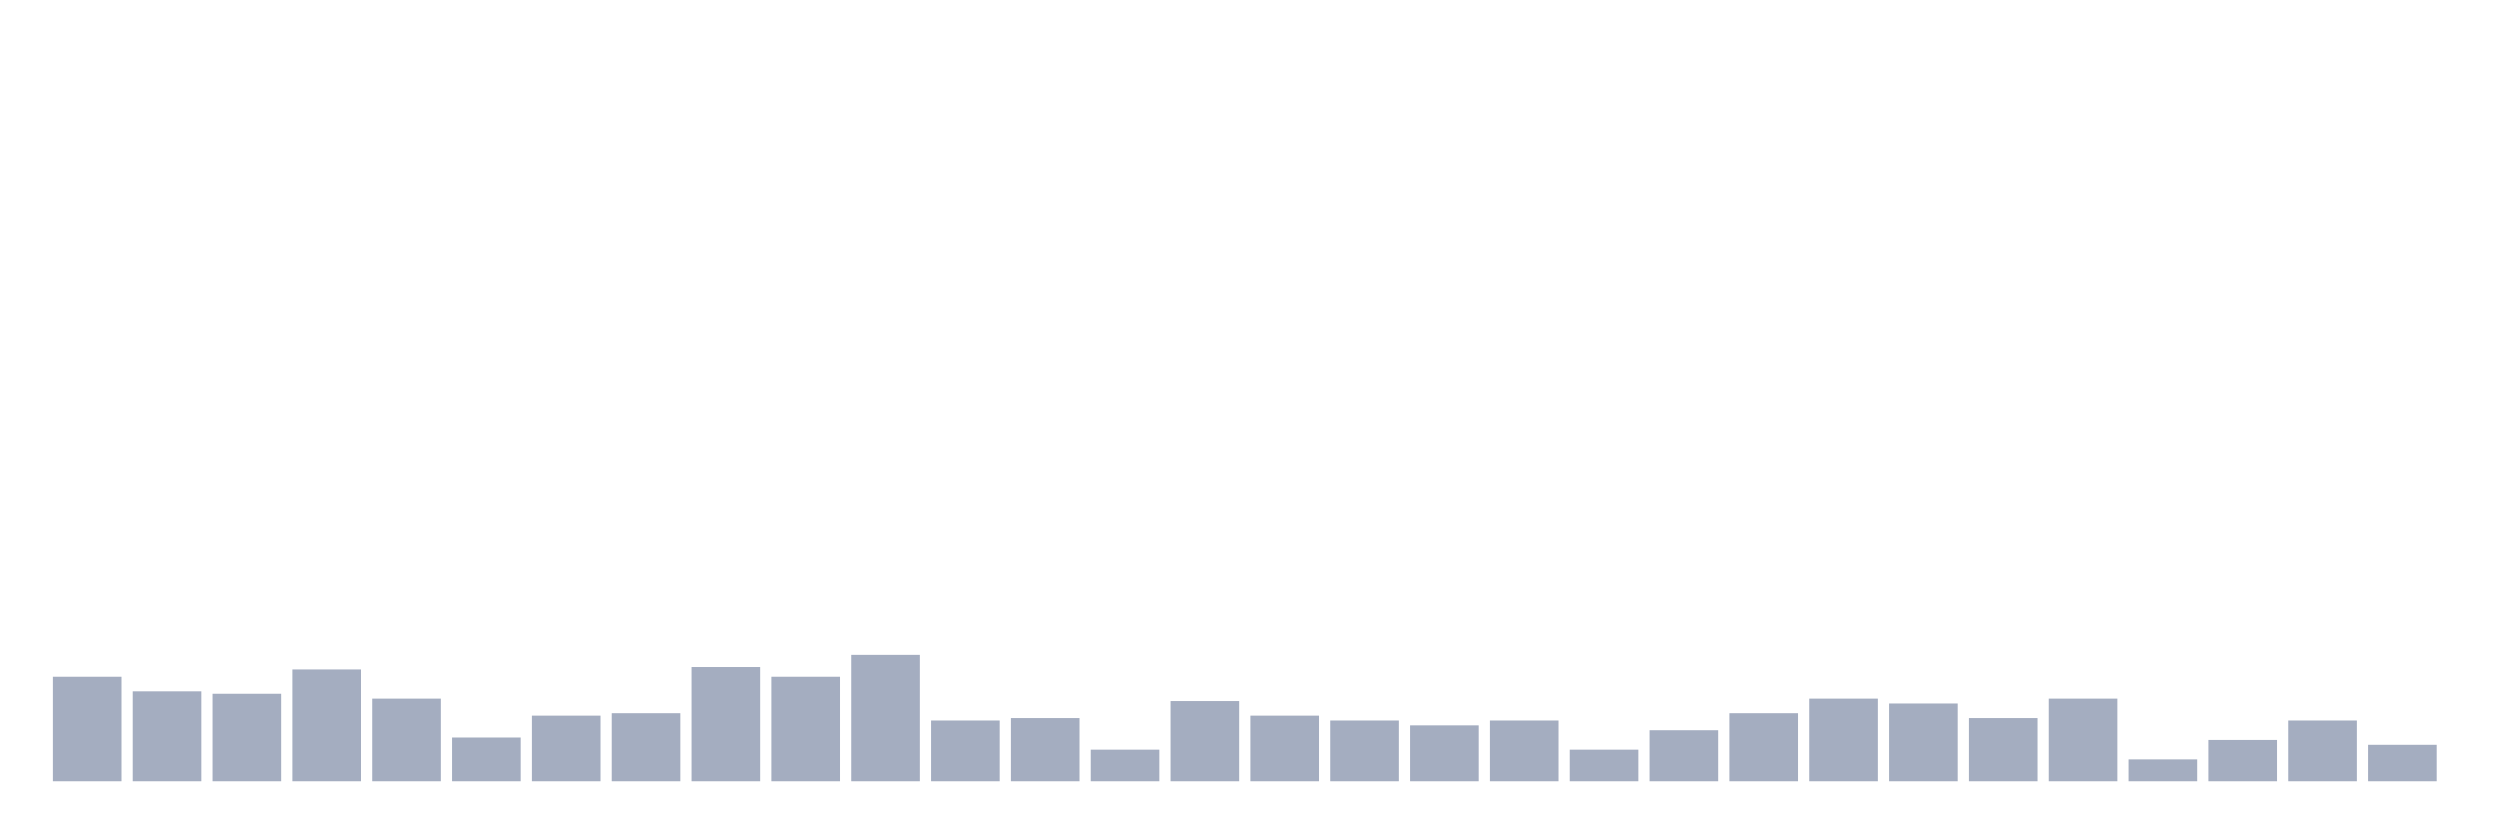
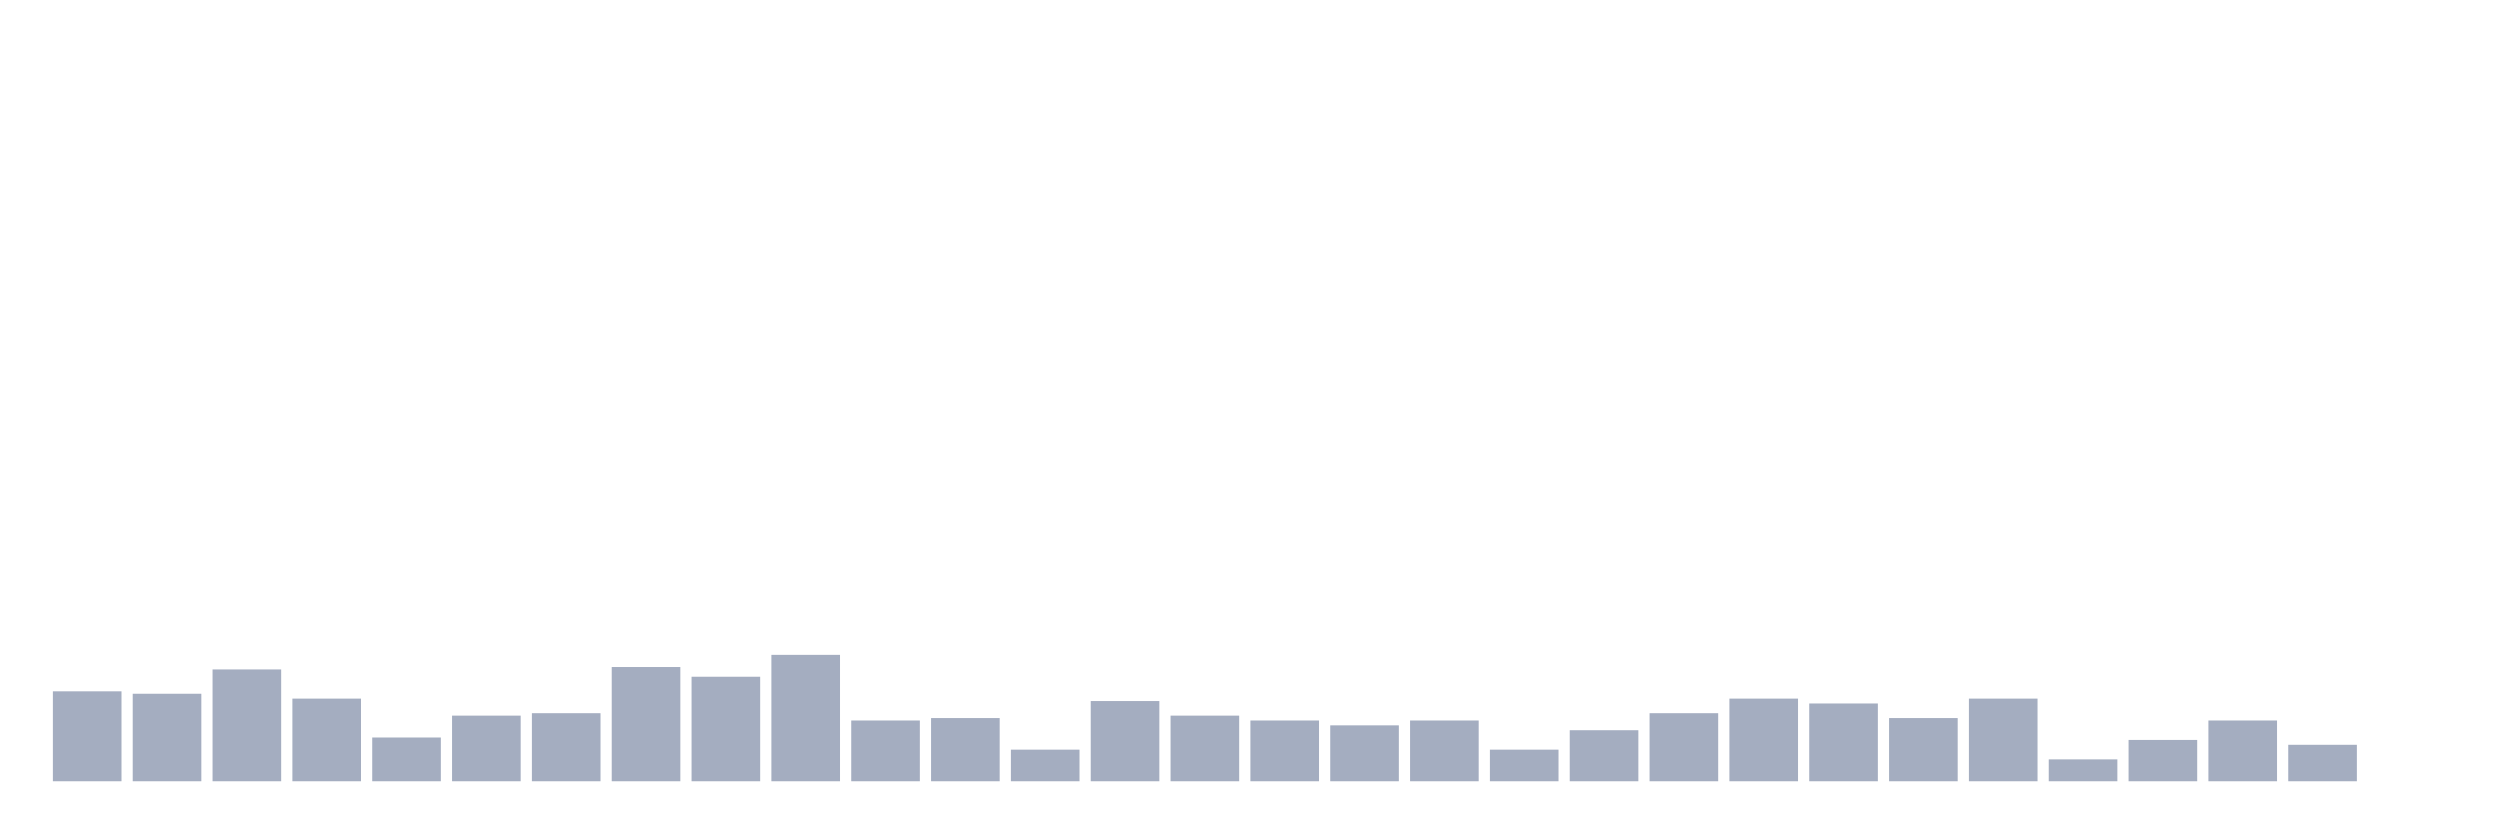
<svg xmlns="http://www.w3.org/2000/svg" viewBox="0 0 480 160">
  <g transform="translate(10,10)">
-     <rect class="bar" x="0.153" width="13.175" y="119.933" height="20.067" fill="rgb(164,173,192)" />
-     <rect class="bar" x="15.482" width="13.175" y="122.733" height="17.267" fill="rgb(164,173,192)" />
-     <rect class="bar" x="30.81" width="13.175" y="123.2" height="16.8" fill="rgb(164,173,192)" />
-     <rect class="bar" x="46.138" width="13.175" y="118.533" height="21.467" fill="rgb(164,173,192)" />
-     <rect class="bar" x="61.466" width="13.175" y="124.133" height="15.867" fill="rgb(164,173,192)" />
-     <rect class="bar" x="76.794" width="13.175" y="131.6" height="8.4" fill="rgb(164,173,192)" />
-     <rect class="bar" x="92.123" width="13.175" y="127.4" height="12.6" fill="rgb(164,173,192)" />
-     <rect class="bar" x="107.451" width="13.175" y="126.933" height="13.067" fill="rgb(164,173,192)" />
-     <rect class="bar" x="122.779" width="13.175" y="118.067" height="21.933" fill="rgb(164,173,192)" />
-     <rect class="bar" x="138.107" width="13.175" y="119.933" height="20.067" fill="rgb(164,173,192)" />
-     <rect class="bar" x="153.436" width="13.175" y="115.733" height="24.267" fill="rgb(164,173,192)" />
-     <rect class="bar" x="168.764" width="13.175" y="128.333" height="11.667" fill="rgb(164,173,192)" />
-     <rect class="bar" x="184.092" width="13.175" y="127.867" height="12.133" fill="rgb(164,173,192)" />
-     <rect class="bar" x="199.42" width="13.175" y="133.933" height="6.067" fill="rgb(164,173,192)" />
-     <rect class="bar" x="214.748" width="13.175" y="124.6" height="15.4" fill="rgb(164,173,192)" />
-     <rect class="bar" x="230.077" width="13.175" y="127.4" height="12.6" fill="rgb(164,173,192)" />
-     <rect class="bar" x="245.405" width="13.175" y="128.333" height="11.667" fill="rgb(164,173,192)" />
-     <rect class="bar" x="260.733" width="13.175" y="129.267" height="10.733" fill="rgb(164,173,192)" />
-     <rect class="bar" x="276.061" width="13.175" y="128.333" height="11.667" fill="rgb(164,173,192)" />
-     <rect class="bar" x="291.39" width="13.175" y="133.933" height="6.067" fill="rgb(164,173,192)" />
-     <rect class="bar" x="306.718" width="13.175" y="130.2" height="9.8" fill="rgb(164,173,192)" />
-     <rect class="bar" x="322.046" width="13.175" y="126.933" height="13.067" fill="rgb(164,173,192)" />
-     <rect class="bar" x="337.374" width="13.175" y="124.133" height="15.867" fill="rgb(164,173,192)" />
-     <rect class="bar" x="352.702" width="13.175" y="125.067" height="14.933" fill="rgb(164,173,192)" />
-     <rect class="bar" x="368.031" width="13.175" y="127.867" height="12.133" fill="rgb(164,173,192)" />
-     <rect class="bar" x="383.359" width="13.175" y="124.133" height="15.867" fill="rgb(164,173,192)" />
-     <rect class="bar" x="398.687" width="13.175" y="135.8" height="4.2" fill="rgb(164,173,192)" />
-     <rect class="bar" x="414.015" width="13.175" y="132.067" height="7.933" fill="rgb(164,173,192)" />
-     <rect class="bar" x="429.344" width="13.175" y="128.333" height="11.667" fill="rgb(164,173,192)" />
-     <rect class="bar" x="444.672" width="13.175" y="133" height="7" fill="rgb(164,173,192)" />
+     <rect class="bar" x="0.153" width="13.175" y="122.733" height="17.267" fill="rgb(164,173,192)" />
+     <rect class="bar" x="15.482" width="13.175" y="123.2" height="16.8" fill="rgb(164,173,192)" />
+     <rect class="bar" x="30.81" width="13.175" y="118.533" height="21.467" fill="rgb(164,173,192)" />
+     <rect class="bar" x="46.138" width="13.175" y="124.133" height="15.867" fill="rgb(164,173,192)" />
+     <rect class="bar" x="61.466" width="13.175" y="131.6" height="8.4" fill="rgb(164,173,192)" />
+     <rect class="bar" x="76.794" width="13.175" y="127.4" height="12.6" fill="rgb(164,173,192)" />
+     <rect class="bar" x="92.123" width="13.175" y="126.933" height="13.067" fill="rgb(164,173,192)" />
+     <rect class="bar" x="107.451" width="13.175" y="118.067" height="21.933" fill="rgb(164,173,192)" />
+     <rect class="bar" x="122.779" width="13.175" y="119.933" height="20.067" fill="rgb(164,173,192)" />
+     <rect class="bar" x="138.107" width="13.175" y="115.733" height="24.267" fill="rgb(164,173,192)" />
+     <rect class="bar" x="153.436" width="13.175" y="128.333" height="11.667" fill="rgb(164,173,192)" />
+     <rect class="bar" x="168.764" width="13.175" y="127.867" height="12.133" fill="rgb(164,173,192)" />
+     <rect class="bar" x="184.092" width="13.175" y="133.933" height="6.067" fill="rgb(164,173,192)" />
+     <rect class="bar" x="199.42" width="13.175" y="124.6" height="15.4" fill="rgb(164,173,192)" />
+     <rect class="bar" x="214.748" width="13.175" y="127.4" height="12.6" fill="rgb(164,173,192)" />
+     <rect class="bar" x="230.077" width="13.175" y="128.333" height="11.667" fill="rgb(164,173,192)" />
+     <rect class="bar" x="245.405" width="13.175" y="129.267" height="10.733" fill="rgb(164,173,192)" />
+     <rect class="bar" x="260.733" width="13.175" y="128.333" height="11.667" fill="rgb(164,173,192)" />
+     <rect class="bar" x="276.061" width="13.175" y="133.933" height="6.067" fill="rgb(164,173,192)" />
+     <rect class="bar" x="291.39" width="13.175" y="130.2" height="9.8" fill="rgb(164,173,192)" />
+     <rect class="bar" x="306.718" width="13.175" y="126.933" height="13.067" fill="rgb(164,173,192)" />
+     <rect class="bar" x="322.046" width="13.175" y="124.133" height="15.867" fill="rgb(164,173,192)" />
+     <rect class="bar" x="337.374" width="13.175" y="125.067" height="14.933" fill="rgb(164,173,192)" />
+     <rect class="bar" x="352.702" width="13.175" y="127.867" height="12.133" fill="rgb(164,173,192)" />
+     <rect class="bar" x="368.031" width="13.175" y="124.133" height="15.867" fill="rgb(164,173,192)" />
+     <rect class="bar" x="383.359" width="13.175" y="135.8" height="4.2" fill="rgb(164,173,192)" />
+     <rect class="bar" x="398.687" width="13.175" y="132.067" height="7.933" fill="rgb(164,173,192)" />
+     <rect class="bar" x="414.015" width="13.175" y="128.333" height="11.667" fill="rgb(164,173,192)" />
+     <rect class="bar" x="429.344" width="13.175" y="133" height="7" fill="rgb(164,173,192)" />
+     <rect class="bar" x="444.672" width="13.175" y="140" height="0" fill="rgb(164,173,192)" />
  </g>
</svg>
